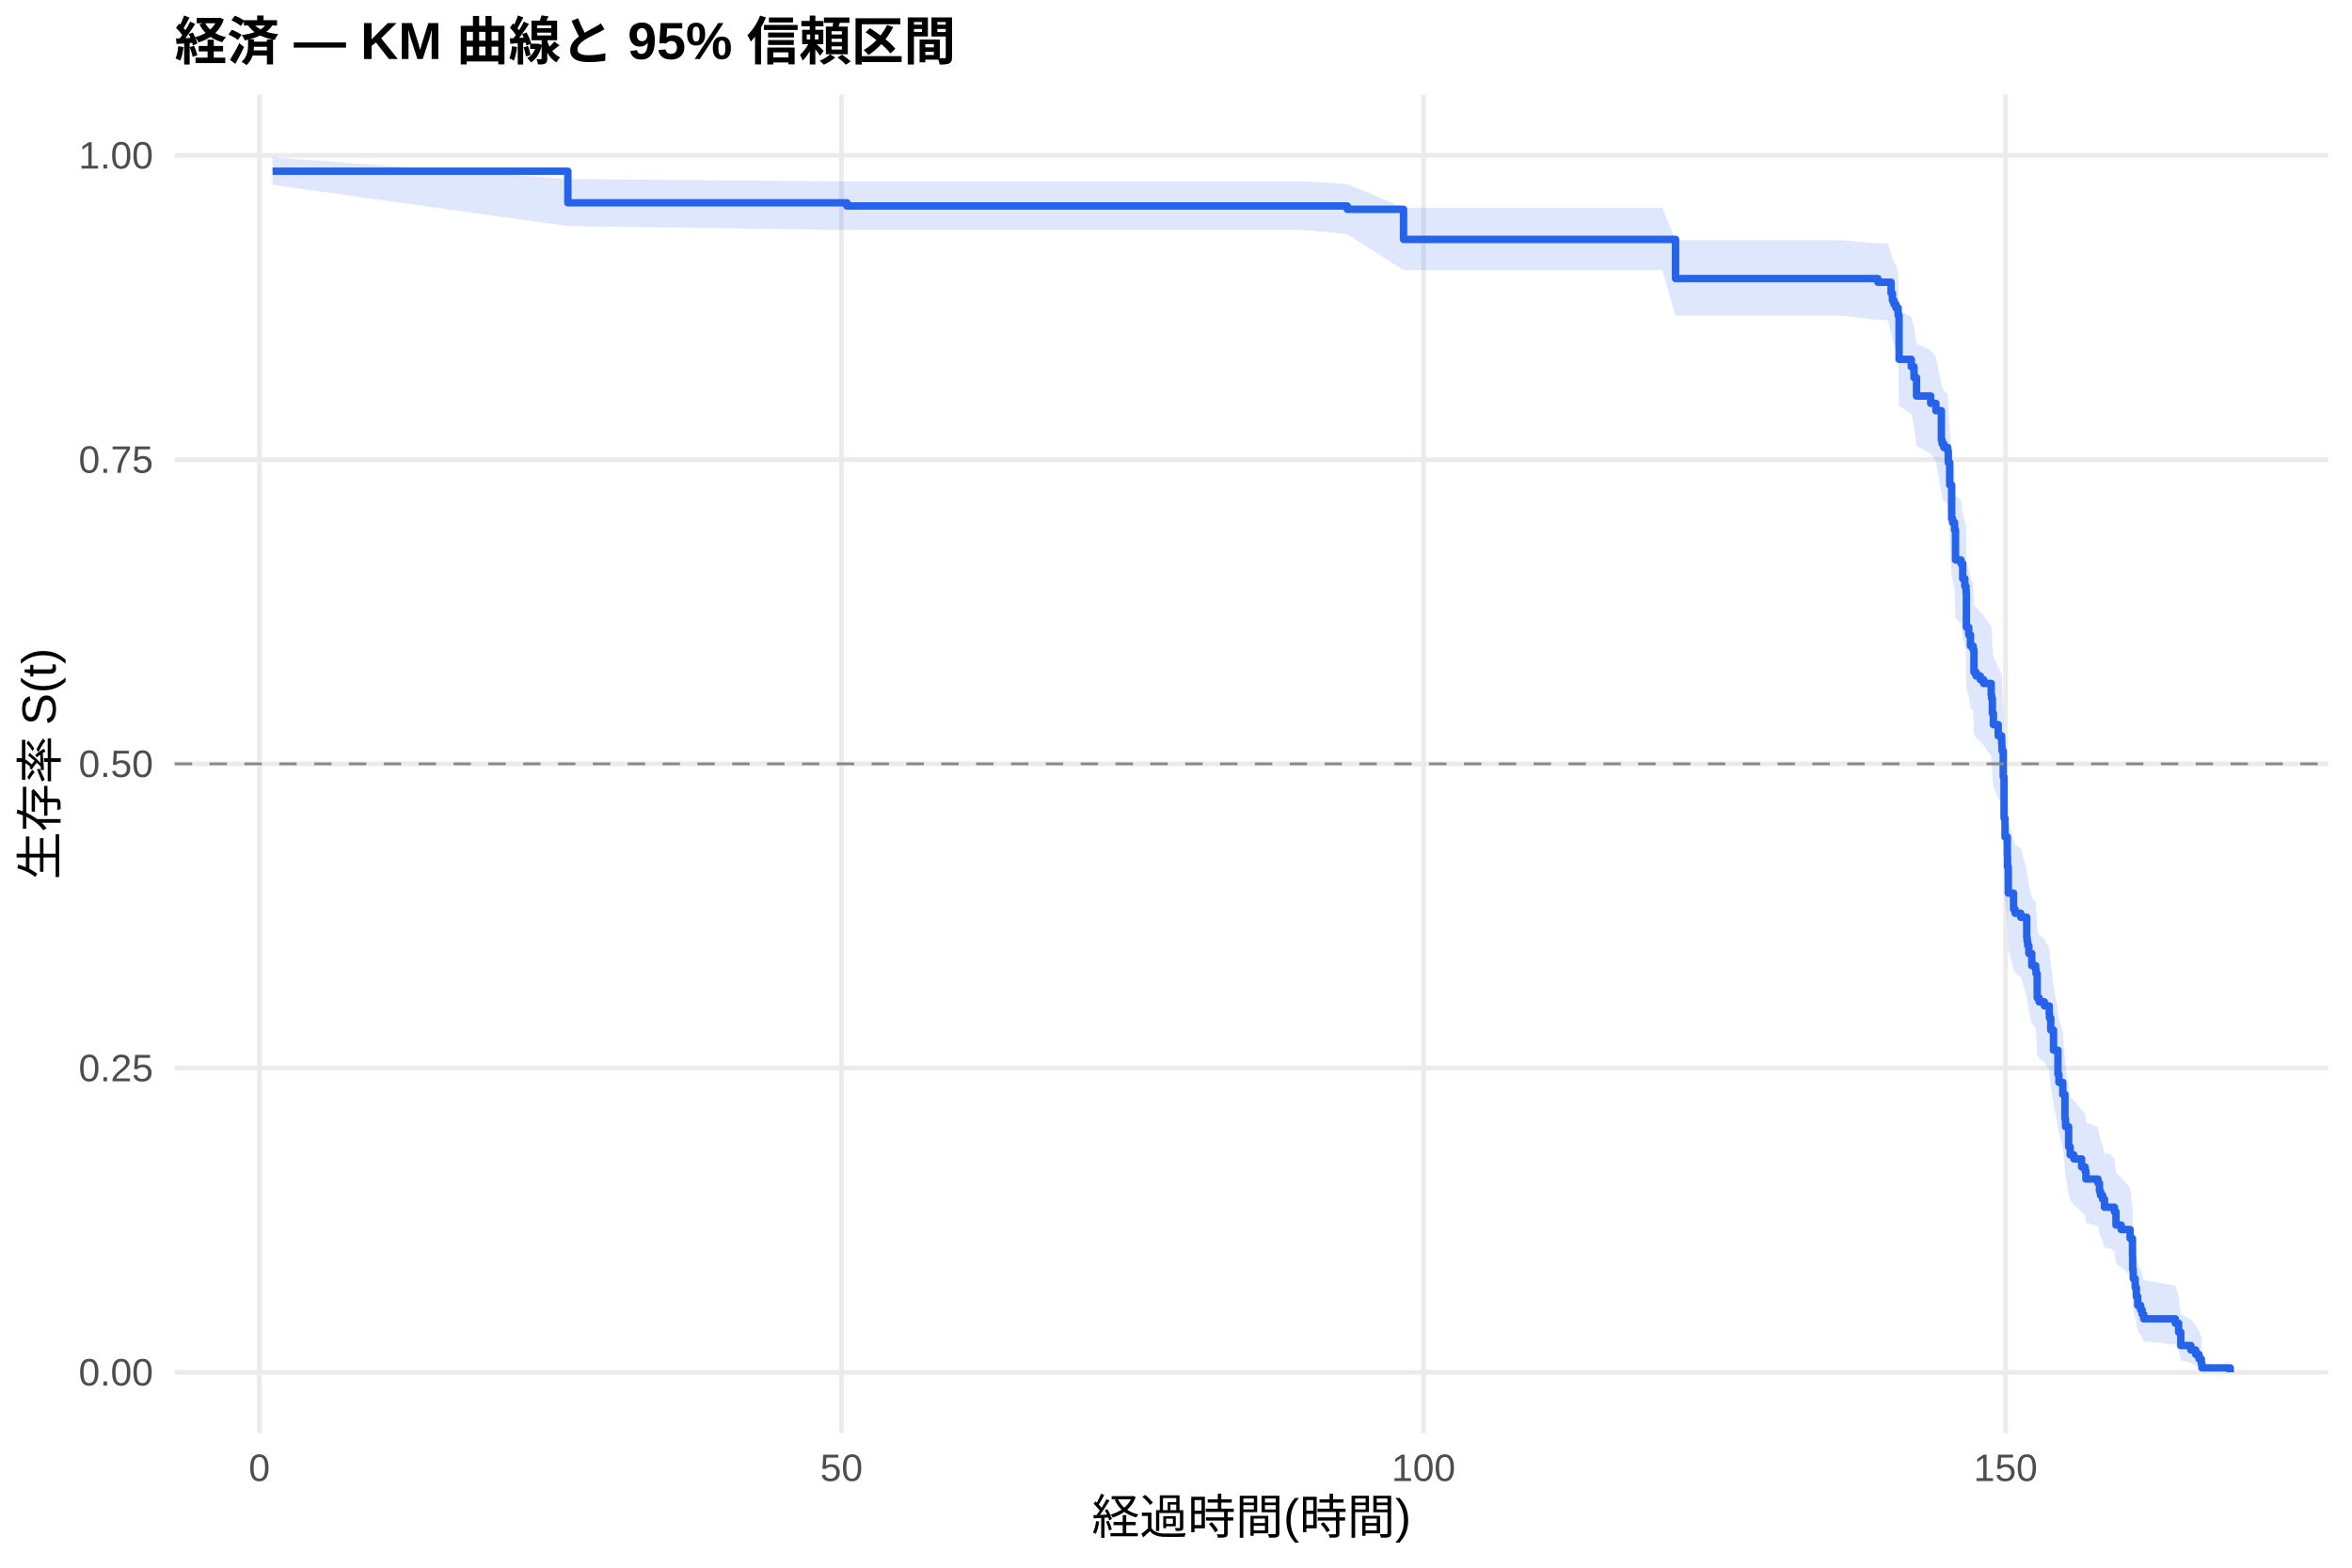
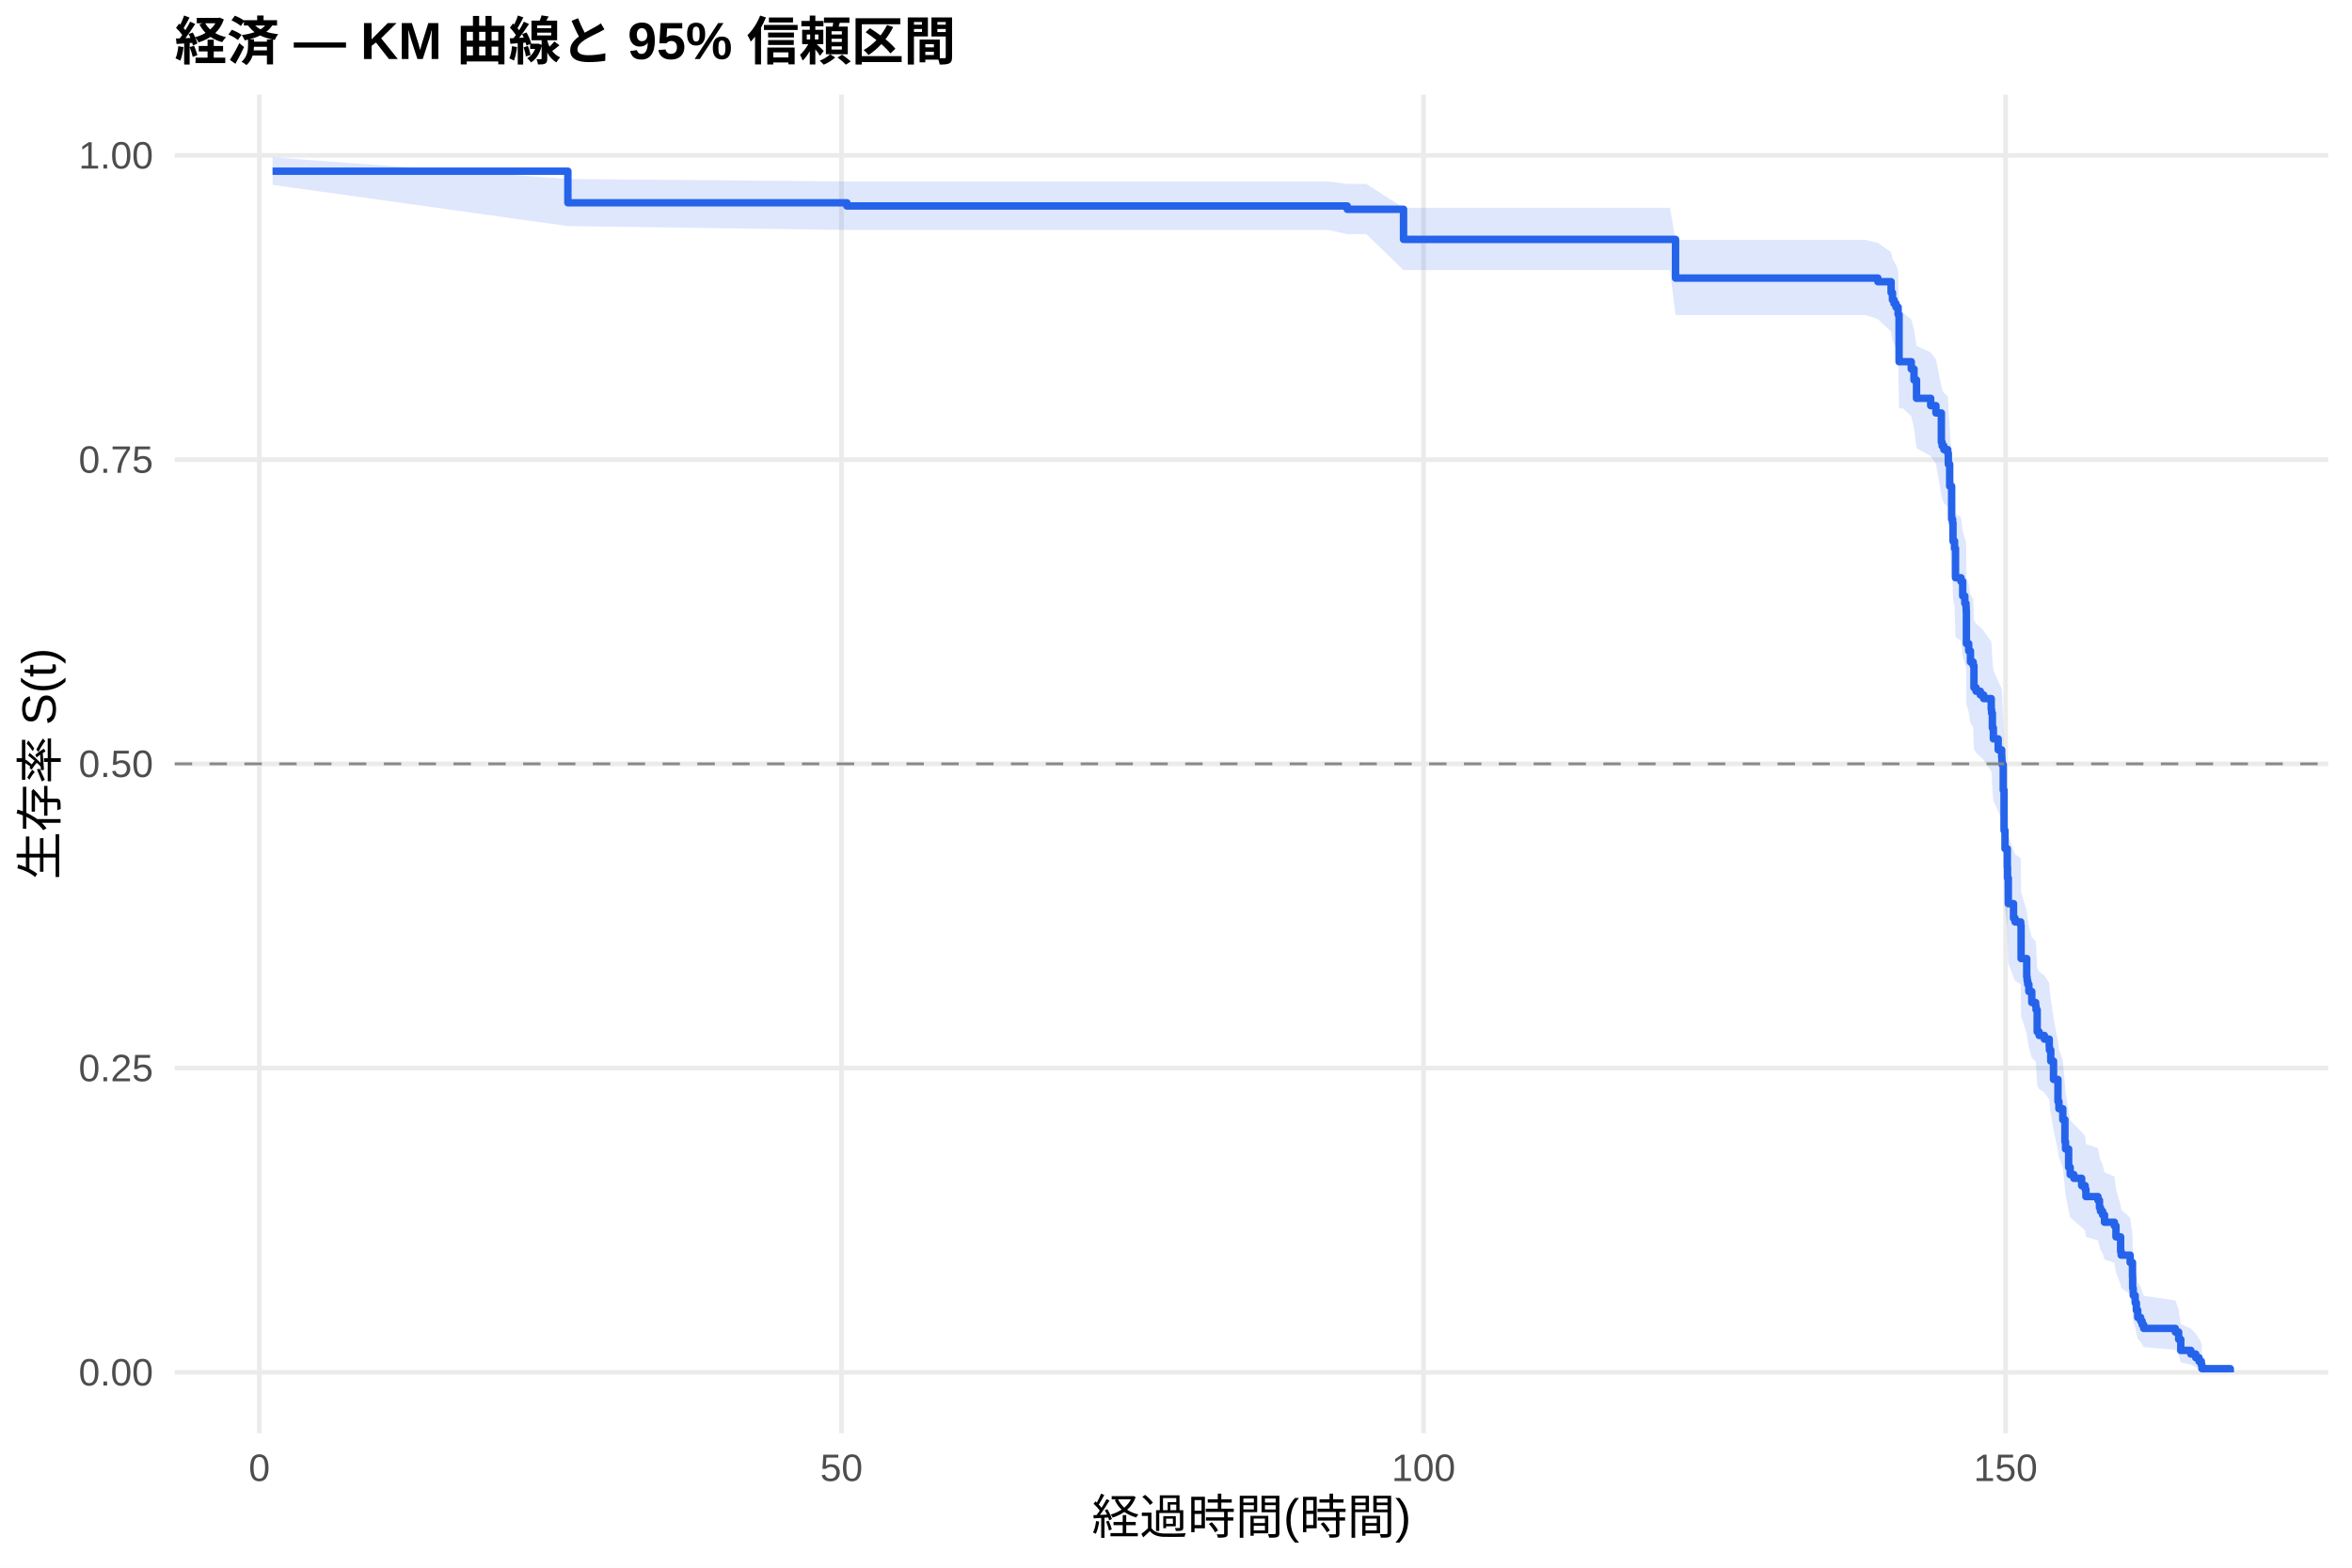
<svg xmlns="http://www.w3.org/2000/svg" width="540.00pt" height="360.00pt" viewBox="0 0 540.00 360.00">
  <g class="svglite">
    <defs>
      <style type="text/css">
    .svglite line, .svglite polyline, .svglite polygon, .svglite path, .svglite rect, .svglite circle {
      fill: none;
      stroke: #000000;
      stroke-linecap: round;
      stroke-linejoin: round;
      stroke-miterlimit: 10.00;
    }
    .svglite text {
      white-space: pre;
    }
    .svglite g.glyphgroup path {
      fill: inherit;
      stroke: none;
    }
  </style>
    </defs>
    <rect width="100%" height="100%" style="stroke: none; fill: #FFFFFF;" />
    <defs>
      <clipPath id="cpMC4wMHw1NDAuMDB8MC4wMHwzNjAuMDA=">
        <rect x="0.00" y="0.00" width="540.00" height="360.00" />
      </clipPath>
    </defs>
    <g clip-path="url(#cpMC4wMHw1NDAuMDB8MC4wMHwzNjAuMDA=)">
      <rect x="0" y="0.00" width="540.00" height="360.00" style="stroke-width: 1.07; stroke: none; fill: #FFFFFF;" />
    </g>
    <defs>
      <clipPath id="cpNDAuMTF8NTM0LjUyfDIxLjcxfDMyOS4xMg==">
        <rect x="40.11" y="21.71" width="494.41" height="307.41" />
      </clipPath>
    </defs>
    <g clip-path="url(#cpNDAuMTF8NTM0LjUyfDIxLjcxfDMyOS4xMg==)">
      <polyline points="40.11,315.14 534.52,315.14 " style="stroke-width: 1.07; stroke: #EBEBEB; stroke-linecap: butt;" />
      <polyline points="40.11,245.28 534.52,245.28 " style="stroke-width: 1.07; stroke: #EBEBEB; stroke-linecap: butt;" />
      <polyline points="40.11,175.41 534.52,175.41 " style="stroke-width: 1.07; stroke: #EBEBEB; stroke-linecap: butt;" />
      <polyline points="40.11,105.55 534.52,105.55 " style="stroke-width: 1.07; stroke: #EBEBEB; stroke-linecap: butt;" />
      <polyline points="40.11,35.68 534.52,35.68 " style="stroke-width: 1.07; stroke: #EBEBEB; stroke-linecap: butt;" />
      <polyline points="59.55,329.12 59.55,21.71 " style="stroke-width: 1.07; stroke: #EBEBEB; stroke-linecap: butt;" />
      <polyline points="193.19,329.12 193.19,21.71 " style="stroke-width: 1.07; stroke: #EBEBEB; stroke-linecap: butt;" />
      <polyline points="326.83,329.12 326.83,21.71 " style="stroke-width: 1.07; stroke: #EBEBEB; stroke-linecap: butt;" />
      <polyline points="460.46,329.12 460.46,21.71 " style="stroke-width: 1.07; stroke: #EBEBEB; stroke-linecap: butt;" />
-       <polygon points="62.58,36.13 130.38,41.11 194.44,41.67 196.22,41.67 224.64,41.67 231.59,41.67 240.32,41.67 250.83,41.67 263.57,41.67 277.16,41.67 290.66,41.67 299.39,41.67 309.32,42.25 322.24,47.71 322.60,47.71 337.30,47.71 358.63,47.71 369.10,47.71 381.66,47.71 384.69,55.15 397.25,55.15 414.00,55.15 422.60,55.15 431.15,55.86 433.34,55.86 434.18,58.01 434.49,59.46 434.85,60.18 435.30,60.91 435.79,62.37 436.01,71.29 438.81,72.80 439.44,75.08 440.02,78.89 443.27,80.42 444.47,81.96 445.72,88.15 445.90,88.95 446.30,89.74 447.19,90.53 447.32,92.92 447.63,97.72 448.08,104.98 448.30,105.79 448.75,107.41 448.97,113.94 450.22,114.76 450.62,118.04 451.11,119.68 451.38,120.51 451.42,121.33 451.47,128.78 452.00,130.45 452.40,132.94 453.02,133.78 453.20,138.80 453.69,139.63 454.67,140.47 455.43,141.31 457.17,143.84 457.26,144.68 457.43,148.05 457.66,150.59 458.77,153.13 459.57,154.83 459.62,155.68 459.66,156.53 459.93,162.50 460.11,171.94 460.33,176.25 460.86,180.58 460.91,183.19 461.09,189.28 461.35,189.28 462.29,193.01 462.65,193.95 463.94,194.88 465.32,199.57 465.41,200.51 465.54,201.45 465.81,203.34 466.48,206.17 467.37,207.11 467.46,208.06 467.72,213.76 468.17,214.72 469.37,215.67 470.49,217.58 470.53,218.54 470.84,221.42 471.47,226.24 472.49,232.05 472.71,234.00 473.60,236.93 474.09,242.82 474.23,244.80 474.94,249.76 475.30,251.75 476.14,252.75 477.93,254.76 478.73,255.76 478.91,257.78 481.67,258.78 482.02,260.81 482.25,261.82 482.74,262.84 483.18,264.88 484.21,264.88 485.45,265.99 485.81,269.34 487.01,270.46 489.06,272.72 489.60,277.29 489.64,280.76 489.77,283.10 490.22,285.46 490.49,287.85 490.80,290.27 491.47,291.49 491.82,292.72 492.18,293.96 499.44,295.21 500.20,297.75 500.69,301.67 503.00,303.00 504.12,304.36 504.88,305.71 505.41,307.02 505.54,307.91 505.54,315.00 505.41,314.63 504.88,314.14 504.12,313.58 503.00,312.98 500.69,312.34 500.20,310.25 499.44,308.77 492.18,308.00 491.82,307.23 491.47,306.44 490.80,305.64 490.49,304.02 490.22,302.37 489.77,300.69 489.64,298.99 489.60,296.39 489.06,292.86 487.01,291.07 485.81,290.17 485.45,287.45 484.21,286.54 483.18,286.54 482.74,284.91 482.25,284.09 482.02,283.27 481.67,281.62 478.91,280.79 478.73,279.13 477.93,278.30 476.14,276.63 475.30,275.80 474.94,274.12 474.23,269.90 474.09,268.20 473.60,263.08 472.71,260.50 472.49,258.77 471.47,253.57 470.84,249.21 470.53,246.58 470.49,245.70 469.37,243.94 468.17,243.06 467.72,242.17 467.46,236.86 467.37,235.97 466.48,235.08 465.81,232.40 465.54,230.62 465.41,229.72 465.32,228.82 463.94,224.33 462.65,223.43 462.29,222.53 461.35,218.91 461.09,218.91 460.91,213.04 460.86,210.52 460.33,206.30 460.11,202.07 459.93,192.71 459.66,186.71 459.62,185.85 459.57,184.99 458.77,183.27 457.66,180.69 457.43,178.10 457.26,174.63 457.17,173.77 455.43,171.16 454.67,170.29 453.69,169.42 453.20,168.55 453.02,163.31 452.40,162.44 452.00,159.81 451.47,158.05 451.42,150.12 451.38,149.24 451.11,148.35 450.62,146.58 450.22,143.02 448.97,142.13 448.75,134.98 448.30,133.19 448.08,132.29 447.63,124.16 447.32,118.71 447.19,115.97 446.30,115.05 445.90,114.14 445.72,113.22 444.47,106.01 443.27,104.19 440.02,102.37 439.44,97.81 438.81,95.05 436.01,93.21 435.79,82.02 435.30,80.13 434.85,79.18 434.49,78.23 434.18,76.33 433.34,73.45 431.15,73.45 422.60,72.49 414.00,72.49 397.25,72.49 384.69,72.49 381.66,62.03 369.10,62.03 358.63,62.03 337.30,62.03 322.60,62.03 322.24,62.03 309.32,53.76 299.39,52.81 290.66,52.81 277.16,52.81 263.57,52.81 250.83,52.81 240.32,52.81 231.59,52.81 224.64,52.81 196.22,52.81 194.44,52.81 130.38,51.92 62.58,42.45 " style="stroke-width: 0.00; stroke: none; stroke-linecap: butt; fill: #2563EB; fill-opacity: 0.15;" />
-       <polyline points="62.58,36.13 130.38,41.11 194.44,41.67 196.22,41.67 224.64,41.67 231.59,41.67 240.32,41.67 250.83,41.67 263.57,41.67 277.16,41.67 290.66,41.67 299.39,41.67 309.32,42.25 322.24,47.71 322.60,47.71 337.30,47.71 358.63,47.71 369.10,47.71 381.66,47.71 384.69,55.15 397.25,55.15 414.00,55.15 422.60,55.15 431.15,55.86 433.34,55.86 434.18,58.01 434.49,59.46 434.85,60.18 435.30,60.91 435.79,62.37 436.01,71.29 438.81,72.80 439.44,75.08 440.02,78.89 443.27,80.42 444.47,81.96 445.72,88.15 445.90,88.95 446.30,89.74 447.19,90.53 447.32,92.92 447.63,97.72 448.08,104.98 448.30,105.79 448.75,107.41 448.97,113.94 450.22,114.76 450.62,118.04 451.11,119.68 451.38,120.51 451.42,121.33 451.47,128.78 452.00,130.45 452.40,132.94 453.02,133.78 453.20,138.80 453.69,139.63 454.67,140.47 455.43,141.31 457.17,143.84 457.26,144.68 457.43,148.05 457.66,150.59 458.77,153.13 459.57,154.83 459.62,155.68 459.66,156.53 459.93,162.50 460.11,171.94 460.33,176.25 460.86,180.58 460.91,183.19 461.09,189.28 461.35,189.28 462.29,193.01 462.65,193.95 463.94,194.88 465.32,199.57 465.41,200.51 465.54,201.45 465.81,203.34 466.48,206.17 467.37,207.11 467.46,208.06 467.72,213.76 468.17,214.72 469.37,215.67 470.49,217.58 470.53,218.54 470.84,221.42 471.47,226.24 472.49,232.05 472.71,234.00 473.60,236.93 474.09,242.82 474.23,244.80 474.94,249.76 475.30,251.75 476.14,252.75 477.93,254.76 478.73,255.76 478.91,257.78 481.67,258.78 482.02,260.81 482.25,261.82 482.74,262.84 483.18,264.88 484.21,264.88 485.45,265.99 485.81,269.34 487.01,270.46 489.06,272.72 489.60,277.29 489.64,280.76 489.77,283.10 490.22,285.46 490.49,287.85 490.80,290.27 491.47,291.49 491.82,292.72 492.18,293.96 499.44,295.21 500.20,297.75 500.69,301.67 503.00,303.00 504.12,304.36 504.88,305.71 505.41,307.02 505.54,307.91 " style="stroke-width: 1.07; stroke: none; stroke-linecap: butt;" />
-       <polyline points="505.54,315.00 505.41,314.63 504.88,314.14 504.12,313.58 503.00,312.98 500.69,312.34 500.20,310.25 499.44,308.77 492.18,308.00 491.82,307.23 491.47,306.44 490.80,305.64 490.49,304.02 490.22,302.37 489.77,300.69 489.64,298.99 489.60,296.39 489.06,292.86 487.01,291.07 485.81,290.17 485.45,287.45 484.21,286.54 483.18,286.54 482.74,284.91 482.25,284.09 482.02,283.27 481.67,281.62 478.91,280.79 478.73,279.13 477.93,278.30 476.14,276.63 475.30,275.80 474.94,274.12 474.23,269.90 474.09,268.20 473.60,263.08 472.71,260.50 472.49,258.77 471.47,253.57 470.84,249.21 470.53,246.58 470.49,245.70 469.37,243.94 468.17,243.06 467.72,242.17 467.46,236.86 467.37,235.97 466.48,235.08 465.81,232.40 465.54,230.62 465.41,229.72 465.32,228.82 463.94,224.33 462.65,223.43 462.29,222.53 461.35,218.91 461.09,218.91 460.91,213.04 460.86,210.52 460.33,206.30 460.11,202.07 459.93,192.71 459.66,186.71 459.62,185.85 459.57,184.99 458.77,183.27 457.66,180.69 457.43,178.10 457.26,174.63 457.17,173.77 455.43,171.16 454.67,170.29 453.69,169.42 453.20,168.55 453.02,163.31 452.40,162.44 452.00,159.81 451.47,158.05 451.42,150.12 451.38,149.24 451.11,148.35 450.62,146.58 450.22,143.02 448.97,142.13 448.75,134.98 448.30,133.19 448.08,132.29 447.63,124.16 447.32,118.71 447.19,115.97 446.30,115.05 445.90,114.14 445.72,113.22 444.47,106.01 443.27,104.19 440.02,102.37 439.44,97.81 438.81,95.05 436.01,93.21 435.79,82.02 435.30,80.13 434.85,79.18 434.49,78.23 434.18,76.33 433.34,73.45 431.15,73.45 422.60,72.49 414.00,72.49 397.25,72.49 384.69,72.49 381.66,62.03 369.10,62.03 358.63,62.03 337.30,62.03 322.60,62.03 322.24,62.03 309.32,53.76 299.39,52.81 290.66,52.81 277.16,52.81 263.57,52.81 250.83,52.81 240.32,52.81 231.59,52.81 224.64,52.81 196.22,52.81 194.44,52.81 130.38,51.92 62.58,42.45 " style="stroke-width: 1.07; stroke: none; stroke-linecap: butt;" />
-       <polyline points="62.58,39.31 130.38,39.31 130.38,46.57 194.44,46.57 194.44,47.30 196.22,47.30 196.22,47.30 224.64,47.30 224.64,47.30 231.59,47.30 231.59,47.30 240.32,47.30 240.32,47.30 250.83,47.30 250.83,47.30 263.57,47.30 263.57,47.30 277.16,47.30 277.16,47.30 290.66,47.30 290.66,47.30 299.39,47.30 299.39,47.30 309.32,47.30 309.32,48.06 322.24,48.06 322.24,54.97 322.60,54.97 322.60,54.97 337.30,54.97 337.30,54.97 358.63,54.97 358.63,54.97 369.10,54.97 369.10,54.97 381.66,54.97 381.66,54.97 384.69,54.97 384.69,63.97 397.25,63.97 397.25,63.97 414.00,63.97 414.00,63.97 422.60,63.97 422.60,63.97 431.15,63.97 431.15,64.81 433.34,64.81 433.34,64.81 434.18,64.81 434.18,67.34 434.49,67.34 434.49,69.02 434.85,69.02 434.85,69.87 435.30,69.87 435.30,70.71 435.79,70.71 435.79,72.40 436.01,72.40 436.01,82.51 438.81,82.51 438.81,84.20 439.44,84.20 439.44,86.72 440.02,86.72 440.02,90.94 443.27,90.94 443.27,92.62 444.47,92.62 444.47,94.31 445.72,94.31 445.72,101.05 445.90,101.05 445.90,101.91 446.30,101.91 446.30,102.77 447.19,102.77 447.19,103.63 447.32,103.63 447.32,106.21 447.63,106.21 447.63,111.37 448.08,111.37 448.08,119.11 448.30,119.11 448.30,119.97 448.75,119.97 448.75,121.69 448.97,121.69 448.97,128.57 450.22,128.57 450.22,129.43 450.62,129.43 450.62,132.87 451.11,132.87 451.11,134.59 451.38,134.59 451.38,135.45 451.42,135.45 451.42,136.31 451.47,136.31 451.47,144.04 452.00,144.04 452.00,145.76 452.40,145.76 452.40,148.34 453.02,148.34 453.02,149.20 453.20,149.20 453.20,154.36 453.69,154.36 453.69,155.22 454.67,155.22 454.67,156.08 455.43,156.08 455.43,156.94 457.17,156.94 457.17,159.52 457.26,159.52 457.26,160.38 457.43,160.38 457.43,163.82 457.66,163.82 457.66,166.40 458.77,166.40 458.77,168.98 459.57,168.98 459.57,170.70 459.62,170.70 459.62,171.56 459.66,171.56 459.66,172.42 459.93,172.42 459.93,178.44 460.11,178.44 460.11,187.89 460.33,187.89 460.33,192.19 460.86,192.19 460.86,196.49 460.91,196.49 460.91,199.07 461.09,199.07 461.09,205.09 461.35,205.09 461.35,205.09 462.29,205.09 462.29,208.79 462.65,208.79 462.65,209.71 463.94,209.71 463.94,210.64 465.32,210.64 465.32,215.26 465.41,215.26 465.41,216.19 465.54,216.19 465.54,217.11 465.81,217.11 465.81,218.96 466.48,218.96 466.48,221.74 467.37,221.74 467.37,222.66 467.46,222.66 467.46,223.59 467.72,223.59 467.72,229.13 468.17,229.13 468.17,230.06 469.37,230.06 469.37,230.98 470.49,230.98 470.49,232.83 470.53,232.83 470.53,233.76 470.84,233.76 470.84,236.53 471.47,236.53 471.47,241.16 472.49,241.16 472.49,246.71 472.71,246.71 472.71,248.56 473.60,248.56 473.60,251.33 474.09,251.33 474.09,256.88 474.23,256.88 474.23,258.73 474.94,258.73 474.94,263.35 475.30,263.35 475.30,265.20 476.14,265.20 476.14,266.13 477.93,266.13 477.93,267.98 478.73,267.98 478.73,268.90 478.91,268.90 478.91,270.75 481.67,270.75 481.67,271.68 482.02,271.68 482.02,273.53 482.25,273.53 482.25,274.45 482.74,274.45 482.74,275.38 483.18,275.38 483.18,277.22 484.21,277.22 484.21,277.22 485.45,277.22 485.45,278.25 485.81,278.25 485.81,281.32 487.01,281.32 487.01,282.35 489.06,282.35 489.06,284.40 489.60,284.40 489.60,288.50 489.64,288.50 489.64,291.57 489.77,291.57 489.77,293.62 490.22,293.62 490.22,295.67 490.49,295.67 490.49,297.72 490.80,297.72 490.80,299.77 491.47,299.77 491.47,300.80 491.82,300.80 491.82,301.82 492.18,301.82 492.18,302.85 499.44,302.85 499.44,303.87 500.20,303.87 500.20,305.92 500.69,305.92 500.69,308.99 503.00,308.99 503.00,310.02 504.12,310.02 504.12,311.04 504.88,311.04 504.88,312.07 505.41,312.07 505.41,313.09 505.54,313.09 505.54,314.12 512.05,314.12 512.05,315.14 " style="stroke-width: 1.71; stroke: #2563EB; stroke-linecap: butt;" />
+       <polygon points="62.58,36.13 130.38,41.11 194.44,41.67 210.52,41.67 238.94,41.67 245.89,41.67 254.62,41.67 265.13,41.67 277.87,41.67 291.46,41.67 304.96,41.67 309.32,42.24 313.69,42.24 322.24,47.71 336.89,47.71 351.59,47.71 372.93,47.71 383.40,47.71 384.69,55.08 395.96,55.08 411.55,55.08 428.30,55.08 431.15,55.78 434.18,57.91 434.49,59.34 434.85,60.06 435.30,60.79 435.79,62.23 436.01,71.82 436.90,71.82 438.81,73.33 439.44,75.60 440.02,79.41 443.27,80.94 444.47,82.47 445.72,88.65 445.90,89.43 446.30,90.21 447.19,90.99 447.32,93.33 447.63,98.04 448.08,105.15 448.30,105.95 448.39,109.93 448.75,111.53 448.97,117.95 450.22,118.75 450.62,121.98 451.11,123.60 451.38,124.41 451.42,125.22 451.47,132.54 452.00,134.17 452.40,136.63 453.02,137.45 453.20,142.38 453.69,143.20 454.67,144.02 455.43,144.85 457.17,147.33 457.26,148.15 457.43,151.46 457.66,153.95 458.77,156.45 459.57,158.12 459.62,158.95 459.66,159.78 459.93,165.64 460.11,174.90 460.33,179.13 460.86,183.37 460.91,185.93 461.09,191.90 462.29,195.33 462.65,196.19 463.94,197.05 464.03,204.81 465.32,209.15 465.41,210.02 465.54,210.89 465.81,212.63 466.48,215.24 467.37,216.12 467.46,216.99 467.72,222.25 468.17,223.13 469.37,224.01 470.49,225.77 470.53,226.66 470.84,229.31 471.47,233.74 472.49,239.10 472.71,240.89 473.60,243.58 474.09,249.00 474.23,250.81 474.94,255.37 475.30,257.20 476.14,258.11 477.93,259.95 478.73,260.87 478.91,262.72 481.67,263.65 482.02,265.50 482.25,266.43 482.74,267.36 483.18,269.23 485.45,270.17 485.81,273.00 486.88,276.79 487.01,277.74 489.06,279.66 489.60,283.53 489.64,286.46 489.77,288.43 490.22,290.42 490.49,292.43 490.80,294.46 491.47,295.49 491.82,296.52 492.18,297.56 499.44,298.61 500.20,300.73 500.69,303.99 503.00,305.11 504.12,306.23 504.88,307.36 505.41,308.45 505.54,309.19 505.54,315.02 505.41,314.72 504.88,314.32 504.12,313.87 503.00,313.38 500.69,312.86 500.20,311.17 499.44,309.97 492.18,309.35 491.82,308.73 491.47,308.09 490.80,307.45 490.49,306.14 490.22,304.82 489.77,303.47 489.64,302.10 489.60,300.02 489.06,297.21 487.01,295.78 486.88,295.07 485.81,292.18 485.45,289.99 483.18,289.25 482.74,287.78 482.25,287.04 482.02,286.30 481.67,284.81 478.91,284.07 478.73,282.57 477.93,281.82 476.14,280.31 475.30,279.56 474.94,278.05 474.23,274.24 474.09,272.71 473.60,268.10 472.71,265.78 472.49,264.23 471.47,259.55 470.84,255.62 470.53,253.26 470.49,252.47 469.37,250.89 468.17,250.10 467.72,249.31 467.46,244.53 467.37,243.74 466.48,242.94 465.81,240.54 465.54,238.94 465.41,238.13 465.32,237.33 464.03,233.31 463.94,226.02 462.65,225.21 462.29,224.40 461.09,221.14 460.91,215.41 460.86,212.95 460.33,208.83 460.11,204.71 459.93,195.57 459.66,189.72 459.62,188.89 459.57,188.05 458.77,186.37 457.66,183.85 457.43,181.33 457.26,177.95 457.17,177.10 455.43,174.57 454.67,173.72 453.69,172.87 453.20,172.02 453.02,166.92 452.40,166.07 452.00,163.50 451.47,161.79 451.42,154.07 451.38,153.21 451.11,152.34 450.62,150.62 450.22,147.16 448.97,146.29 448.75,139.34 448.39,137.59 448.30,133.21 448.08,132.34 447.63,124.40 447.32,119.08 447.19,116.41 446.30,115.51 445.90,114.62 445.72,113.72 444.47,106.53 443.27,104.72 440.02,102.91 439.44,98.36 438.81,95.61 436.90,93.77 436.01,93.77 435.79,81.78 435.30,79.91 434.85,78.97 434.49,78.03 434.18,76.14 431.15,73.29 428.30,72.34 411.55,72.34 395.96,72.34 384.69,72.34 383.40,62.03 372.93,62.03 351.59,62.03 336.89,62.03 322.24,62.03 313.69,53.75 309.32,53.75 304.96,52.81 291.46,52.81 277.87,52.81 265.13,52.81 254.62,52.81 245.89,52.81 238.94,52.81 210.52,52.81 194.44,52.81 130.38,51.92 62.58,42.45 " style="stroke-width: 0.00; stroke: none; stroke-linecap: butt; fill: #2563EB; fill-opacity: 0.15;" />
+       <polyline points="62.58,36.13 130.38,41.11 194.44,41.67 210.52,41.67 238.94,41.67 245.89,41.67 254.62,41.67 265.13,41.67 277.87,41.67 291.46,41.67 304.96,41.67 309.32,42.24 313.69,42.24 322.24,47.71 336.89,47.71 351.59,47.71 372.93,47.71 383.40,47.71 384.69,55.08 395.96,55.08 411.55,55.08 428.30,55.08 431.15,55.78 434.18,57.91 434.49,59.34 434.85,60.06 435.30,60.79 435.79,62.23 436.01,71.82 436.90,71.82 438.81,73.33 439.44,75.60 440.02,79.41 443.27,80.94 444.47,82.47 445.72,88.65 445.90,89.43 446.30,90.21 447.19,90.99 447.32,93.33 447.63,98.04 448.08,105.15 448.30,105.95 448.39,109.93 448.75,111.53 448.97,117.95 450.22,118.75 450.62,121.98 451.11,123.60 451.38,124.41 451.42,125.22 451.47,132.54 452.00,134.17 452.40,136.63 453.02,137.45 453.20,142.38 453.69,143.20 454.67,144.02 455.43,144.85 457.17,147.33 457.26,148.15 457.43,151.46 457.66,153.95 458.77,156.45 459.57,158.12 459.62,158.95 459.66,159.78 459.93,165.64 460.11,174.90 460.33,179.13 460.86,183.37 460.91,185.93 461.09,191.90 462.29,195.33 462.65,196.19 463.94,197.05 464.03,204.81 465.32,209.15 465.41,210.02 465.54,210.89 465.81,212.63 466.48,215.24 467.37,216.12 467.46,216.99 467.72,222.25 468.17,223.13 469.37,224.01 470.49,225.77 470.53,226.66 470.84,229.31 471.47,233.74 472.49,239.10 472.71,240.89 473.60,243.58 474.09,249.00 474.23,250.81 474.94,255.37 475.30,257.20 476.14,258.11 477.93,259.95 478.73,260.87 478.91,262.72 481.67,263.65 482.02,265.50 482.25,266.43 482.74,267.36 483.18,269.23 485.45,270.17 485.81,273.00 486.88,276.79 487.01,277.74 489.06,279.66 489.60,283.53 489.64,286.46 489.77,288.43 490.22,290.42 490.49,292.43 490.80,294.46 491.47,295.49 491.82,296.52 492.18,297.56 499.44,298.61 500.20,300.73 500.69,303.99 503.00,305.11 504.12,306.23 504.88,307.36 505.41,308.45 505.54,309.19 " style="stroke-width: 1.07; stroke: none; stroke-linecap: butt;" />
+       <polyline points="505.54,315.02 505.41,314.72 504.88,314.32 504.12,313.87 503.00,313.38 500.69,312.86 500.20,311.17 499.44,309.97 492.18,309.35 491.82,308.73 491.47,308.09 490.80,307.45 490.49,306.14 490.22,304.82 489.77,303.47 489.64,302.10 489.60,300.02 489.06,297.21 487.01,295.78 486.88,295.07 485.81,292.18 485.45,289.99 483.18,289.25 482.74,287.78 482.25,287.04 482.02,286.30 481.67,284.81 478.91,284.07 478.73,282.57 477.93,281.82 476.14,280.31 475.30,279.56 474.94,278.05 474.23,274.24 474.09,272.71 473.60,268.10 472.71,265.78 472.49,264.23 471.47,259.55 470.84,255.62 470.53,253.26 470.49,252.47 469.37,250.89 468.17,250.10 467.72,249.31 467.46,244.53 467.37,243.74 466.48,242.94 465.81,240.54 465.54,238.94 465.41,238.13 465.32,237.33 464.03,233.31 463.94,226.02 462.65,225.21 462.29,224.40 461.09,221.14 460.91,215.41 460.86,212.95 460.33,208.83 460.11,204.71 459.93,195.57 459.66,189.72 459.62,188.89 459.57,188.05 458.77,186.37 457.66,183.85 457.43,181.33 457.26,177.95 457.17,177.10 455.43,174.57 454.67,173.72 453.69,172.87 453.20,172.02 453.02,166.92 452.40,166.07 452.00,163.50 451.47,161.79 451.42,154.07 451.38,153.21 451.11,152.34 450.62,150.62 450.22,147.16 448.97,146.29 448.75,139.34 448.39,137.59 448.30,133.21 448.08,132.34 447.63,124.40 447.32,119.08 447.19,116.41 446.30,115.51 445.90,114.62 445.72,113.72 444.47,106.53 443.27,104.72 440.02,102.91 439.44,98.36 438.81,95.61 436.90,93.77 436.01,93.77 435.79,81.78 435.30,79.91 434.85,78.97 434.49,78.03 434.18,76.14 431.15,73.29 428.30,72.34 411.55,72.34 395.96,72.34 384.69,72.34 383.40,62.03 372.93,62.03 351.59,62.03 336.89,62.03 322.24,62.03 313.69,53.75 309.32,53.75 304.96,52.81 291.46,52.81 277.87,52.81 265.13,52.81 254.62,52.81 245.89,52.81 238.94,52.81 210.52,52.81 194.44,52.81 130.38,51.92 62.58,42.45 " style="stroke-width: 1.07; stroke: none; stroke-linecap: butt;" />
+       <polyline points="62.58,39.31 130.38,39.31 130.38,46.57 194.44,46.57 194.44,47.30 210.52,47.30 210.52,47.30 238.94,47.30 238.94,47.30 245.89,47.30 245.89,47.30 254.62,47.30 254.62,47.30 265.13,47.30 265.13,47.30 277.87,47.30 277.87,47.30 291.46,47.30 291.46,47.30 304.96,47.30 304.96,47.30 309.32,47.30 309.32,48.06 313.69,48.06 313.69,48.06 322.24,48.06 322.24,54.97 336.89,54.97 336.89,54.97 351.59,54.97 351.59,54.97 372.93,54.97 372.93,54.97 383.40,54.97 383.40,54.97 384.69,54.97 384.69,63.86 395.96,63.86 395.96,63.86 411.55,63.86 411.55,63.86 428.30,63.86 428.30,63.86 431.15,63.86 431.15,64.69 434.18,64.69 434.18,67.20 434.49,67.20 434.49,68.87 434.85,68.87 434.85,69.70 435.30,69.70 435.30,70.53 435.79,70.53 435.79,72.20 436.01,72.20 436.01,83.06 436.90,83.06 436.90,83.06 438.81,83.06 438.81,84.74 439.44,84.74 439.44,87.26 440.02,87.26 440.02,91.47 443.27,91.47 443.27,93.15 444.47,93.15 444.47,94.83 445.72,94.83 445.72,101.56 445.90,101.56 445.90,102.40 446.30,102.40 446.30,103.24 447.19,103.24 447.19,104.08 447.32,104.08 447.32,106.60 447.63,106.60 447.63,111.65 448.08,111.65 448.08,119.22 448.30,119.22 448.30,120.06 448.39,120.06 448.39,124.26 448.75,124.26 448.75,125.94 448.97,125.94 448.97,132.67 450.22,132.67 450.22,133.51 450.62,133.51 450.62,136.87 451.11,136.87 451.11,138.56 451.38,138.56 451.38,139.40 451.42,139.40 451.42,140.24 451.47,140.24 451.47,147.81 452.00,147.81 452.00,149.49 452.40,149.49 452.40,152.01 453.02,152.01 453.02,152.85 453.20,152.85 453.20,157.90 453.69,157.90 453.69,158.74 454.67,158.74 454.67,159.58 455.43,159.58 455.43,160.42 457.17,160.42 457.17,162.94 457.26,162.94 457.26,163.78 457.43,163.78 457.43,167.15 457.66,167.15 457.66,169.67 458.77,169.67 458.77,172.19 459.57,172.19 459.57,173.87 459.62,173.87 459.62,174.71 459.66,174.71 459.66,175.56 459.93,175.56 459.93,181.44 460.11,181.44 460.11,190.69 460.33,190.69 460.33,194.90 460.86,194.90 460.86,199.10 460.91,199.10 460.91,201.62 461.09,201.62 461.09,207.51 462.29,207.51 462.29,210.87 462.65,210.87 462.65,211.71 463.94,211.71 463.94,212.55 464.03,212.55 464.03,220.12 465.32,220.12 465.32,224.33 465.41,224.33 465.41,225.17 465.54,225.17 465.54,226.01 465.81,226.01 465.81,227.69 466.48,227.69 466.48,230.21 467.37,230.21 467.37,231.05 467.46,231.05 467.46,231.89 467.72,231.89 467.72,236.94 468.17,236.94 468.17,237.78 469.37,237.78 469.37,238.62 470.49,238.62 470.49,240.30 470.53,240.30 470.53,241.14 470.84,241.14 470.84,243.67 471.47,243.67 471.47,247.87 472.49,247.87 472.49,252.92 472.71,252.92 472.71,254.60 473.60,254.60 473.60,257.12 474.09,257.12 474.09,262.17 474.23,262.17 474.23,263.85 474.94,263.85 474.94,268.05 475.30,268.05 475.30,269.73 476.14,269.73 476.14,270.58 477.93,270.58 477.93,272.26 478.73,272.26 478.73,273.10 478.91,273.10 478.91,274.78 481.67,274.78 481.67,275.62 482.02,275.62 482.02,277.30 482.25,277.30 482.25,278.14 482.74,278.14 482.74,278.98 483.18,278.98 483.18,280.67 485.45,280.67 485.45,281.51 485.81,281.51 485.81,284.03 486.88,284.03 486.88,287.39 487.01,287.39 487.01,288.23 489.06,288.23 489.06,289.92 489.60,289.92 489.60,293.28 489.64,293.28 489.64,295.80 489.77,295.80 489.77,297.48 490.22,297.48 490.22,299.17 490.49,299.17 490.49,300.85 490.80,300.85 490.80,302.53 491.47,302.53 491.47,303.37 491.82,303.37 491.82,304.21 492.18,304.21 492.18,305.05 499.44,305.05 499.44,305.89 500.20,305.89 500.20,307.57 500.69,307.57 500.69,310.10 503.00,310.10 503.00,310.94 504.12,310.94 504.12,311.78 504.88,311.78 504.88,312.62 505.41,312.62 505.41,313.46 505.54,313.46 505.54,314.30 512.05,314.30 512.05,315.14 " style="stroke-width: 1.71; stroke: #2563EB; stroke-linecap: butt;" />
      <line x1="40.11" y1="175.41" x2="534.52" y2="175.41" style="stroke-width: 0.64; stroke: #888888; stroke-dasharray: 4.00,4.00; stroke-linecap: butt;" />
    </g>
    <g clip-path="url(#cpMC4wMHw1NDAuMDB8MC4wMHwzNjAuMDA=)">
      <text x="35.18" y="318.17" text-anchor="end" style="font-size: 8.80px;fill: #4D4D4D; font-family: &quot;Liberation Sans&quot;;" textLength="17.11px" lengthAdjust="spacingAndGlyphs">0.00</text>
      <text x="35.18" y="248.30" text-anchor="end" style="font-size: 8.80px;fill: #4D4D4D; font-family: &quot;Liberation Sans&quot;;" textLength="17.11px" lengthAdjust="spacingAndGlyphs">0.25</text>
      <text x="35.18" y="178.44" text-anchor="end" style="font-size: 8.80px;fill: #4D4D4D; font-family: &quot;Liberation Sans&quot;;" textLength="17.11px" lengthAdjust="spacingAndGlyphs">0.50</text>
      <text x="35.18" y="108.57" text-anchor="end" style="font-size: 8.80px;fill: #4D4D4D; font-family: &quot;Liberation Sans&quot;;" textLength="17.11px" lengthAdjust="spacingAndGlyphs">0.75</text>
      <text x="35.18" y="38.71" text-anchor="end" style="font-size: 8.80px;fill: #4D4D4D; font-family: &quot;Liberation Sans&quot;;" textLength="17.11px" lengthAdjust="spacingAndGlyphs">1.00</text>
      <text x="59.55" y="340.10" text-anchor="middle" style="font-size: 8.80px;fill: #4D4D4D; font-family: &quot;Liberation Sans&quot;;" textLength="4.89px" lengthAdjust="spacingAndGlyphs">0</text>
      <text x="193.19" y="340.10" text-anchor="middle" style="font-size: 8.80px;fill: #4D4D4D; font-family: &quot;Liberation Sans&quot;;" textLength="9.78px" lengthAdjust="spacingAndGlyphs">50</text>
      <text x="326.83" y="340.10" text-anchor="middle" style="font-size: 8.80px;fill: #4D4D4D; font-family: &quot;Liberation Sans&quot;;" textLength="14.67px" lengthAdjust="spacingAndGlyphs">100</text>
      <text x="460.46" y="340.10" text-anchor="middle" style="font-size: 8.80px;fill: #4D4D4D; font-family: &quot;Liberation Sans&quot;;" textLength="14.67px" lengthAdjust="spacingAndGlyphs">150</text>
      <text x="287.32" y="352.24" text-anchor="middle" style="font-size: 11.00px; font-family: &quot;Liberation Sans&quot;;" textLength="73.31px" lengthAdjust="spacingAndGlyphs">経過時間(時間)</text>
      <text transform="translate(13.05,175.41) rotate(-90)" text-anchor="middle" style="font-size: 11.00px; font-family: &quot;Liberation Sans&quot;;" textLength="53.78px" lengthAdjust="spacingAndGlyphs">生存率 S(t)</text>
      <text x="40.11" y="13.74" style="font-size: 12.00px; font-weight: bold; font-family: &quot;Liberation Sans&quot;;" textLength="179.33px" lengthAdjust="spacingAndGlyphs">経済 — KM 曲線と 95% 信頼区間</text>
    </g>
  </g>
</svg>
